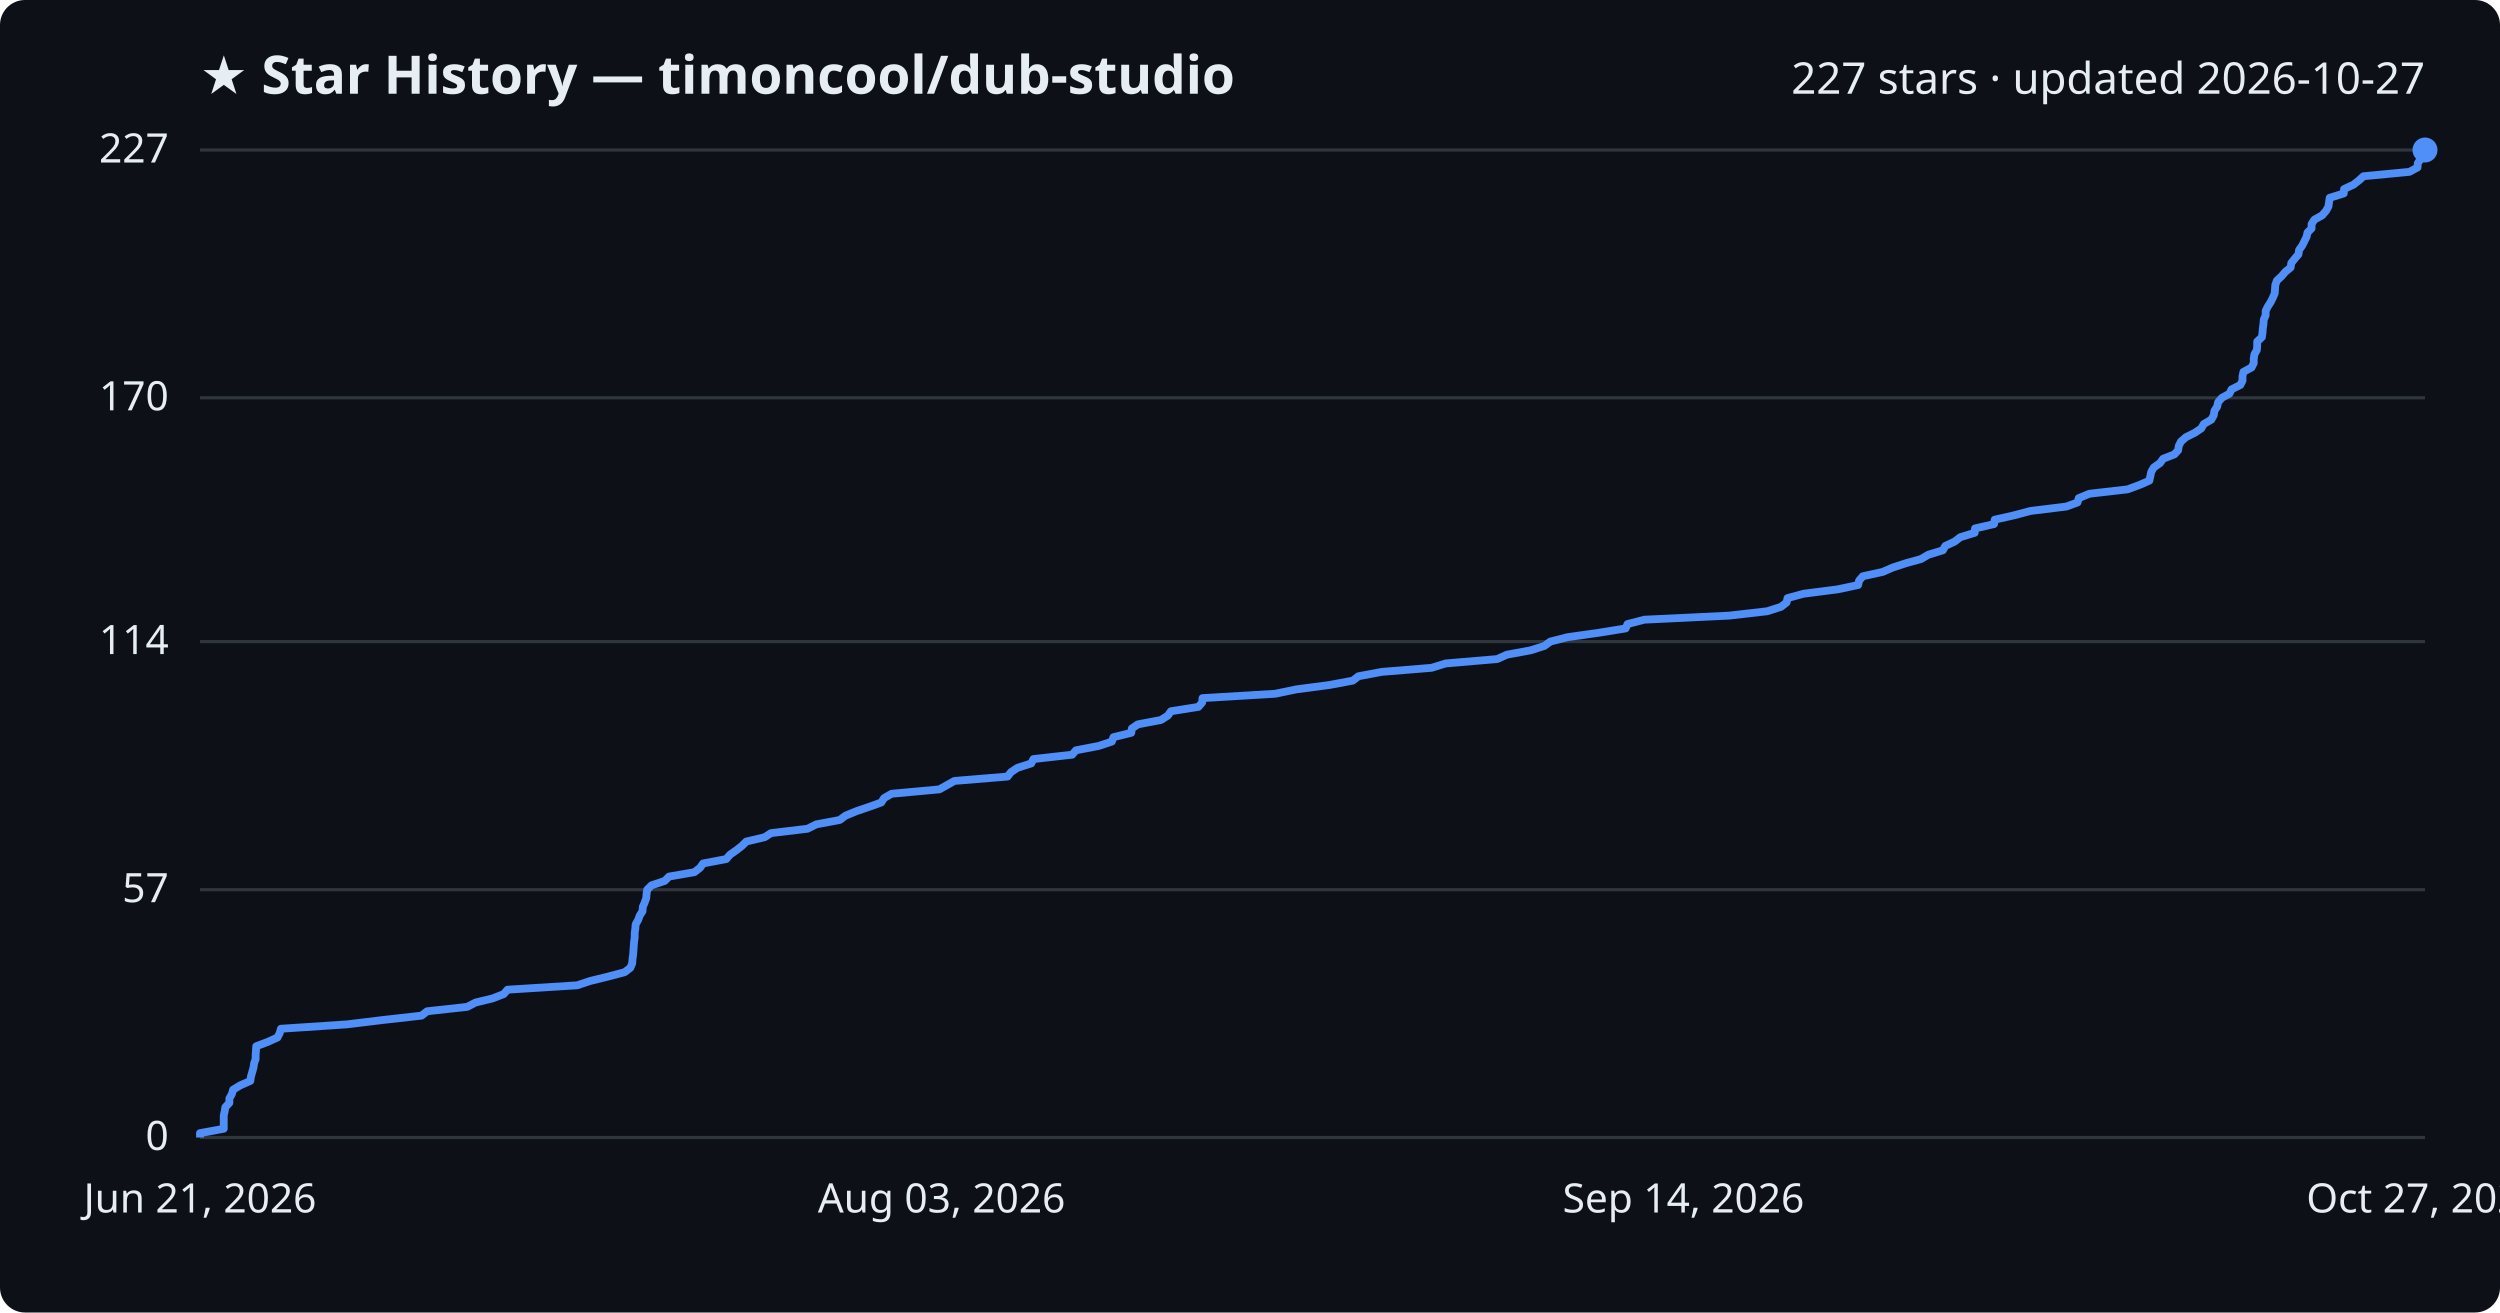
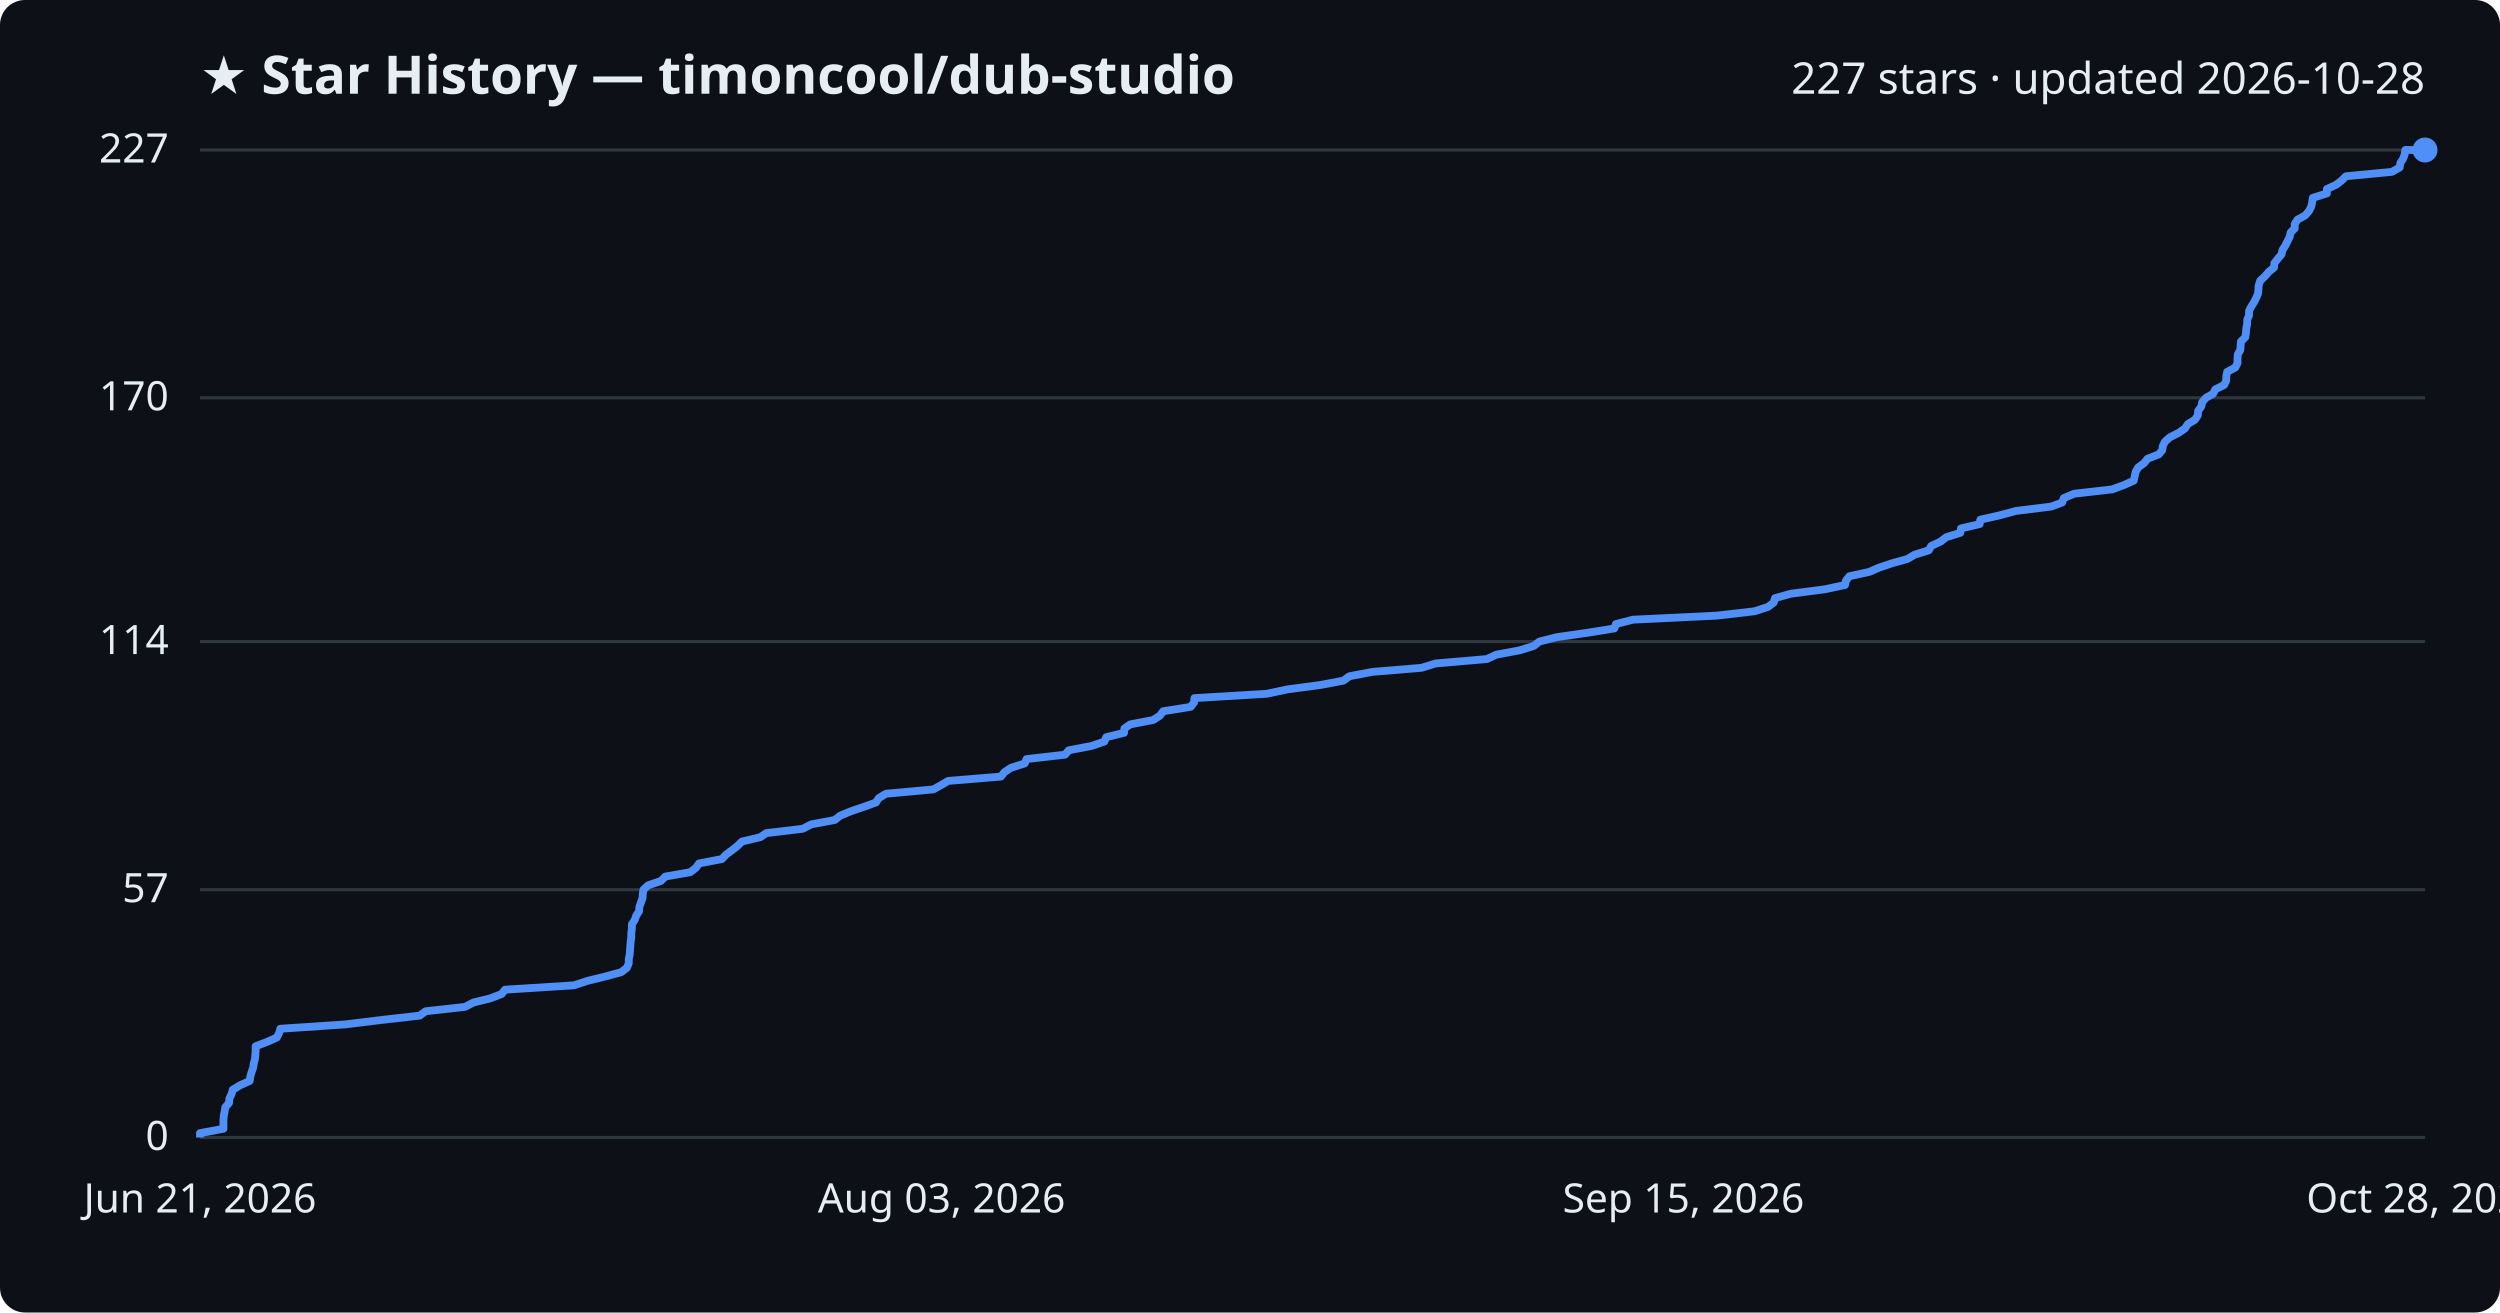
<svg xmlns="http://www.w3.org/2000/svg" viewBox="0 0 800 420" font-family="Segoe UI, sans-serif">
  <rect width="800" height="420" fill="#0d1117" rx="8" />
  <text x="64" y="30" fill="#e6edf3" font-size="17" font-weight="700">★ Star History — timoncool/dub-studio</text>
-   <text x="776" y="30" fill="#e6edf3" font-size="14" text-anchor="end">227 stars · updated 2026-10-27</text>
+   <text x="776" y="30" fill="#e6edf3" font-size="14" text-anchor="end">227 stars · updated 2026-10-28</text>
  <line x1="64" y1="364.0" x2="776" y2="364.0" stroke="#30363d" stroke-width="1" />
  <text x="54" y="368.0" fill="#e6edf3" font-size="13" text-anchor="end">0</text>
  <line x1="64" y1="284.7" x2="776" y2="284.7" stroke="#30363d" stroke-width="1" />
  <text x="54" y="288.7" fill="#e6edf3" font-size="13" text-anchor="end">57</text>
  <line x1="64" y1="205.3" x2="776" y2="205.3" stroke="#30363d" stroke-width="1" />
  <text x="54" y="209.3" fill="#e6edf3" font-size="13" text-anchor="end">114</text>
  <line x1="64" y1="127.3" x2="776" y2="127.3" stroke="#30363d" stroke-width="1" />
  <text x="54" y="131.3" fill="#e6edf3" font-size="13" text-anchor="end">170</text>
  <line x1="64" y1="48.0" x2="776" y2="48.0" stroke="#30363d" stroke-width="1" />
  <text x="54" y="52.0" fill="#e6edf3" font-size="13" text-anchor="end">227</text>
-   <path d="M64.0,364.0 L64.0,362.6 L71.6,361.2 L71.6,359.8 L71.6,358.4 L71.6,357.0 L71.9,355.6 L72.1,354.3 L73.4,352.9 L73.4,351.5 L74.2,350.1 L74.6,348.7 L76.9,347.3 L80.1,345.9 L80.3,344.5 L80.7,343.1 L81.1,341.7 L81.3,340.3 L81.8,338.9 L81.8,337.6 L81.9,336.2 L82.0,334.8 L85.7,333.4 L88.8,332.0 L89.5,330.6 L89.9,329.2 L111.0,327.8 L122.5,326.4 L134.9,325.0 L136.7,323.6 L149.5,322.2 L152.2,320.8 L157.6,319.5 L161.2,318.1 L162.4,316.7 L184.7,315.3 L188.9,313.9 L194.6,312.5 L199.9,311.1 L201.7,309.7 L202.3,308.3 L202.4,306.9 L202.6,305.5 L202.7,304.1 L202.8,302.7 L202.9,301.4 L203.1,300.0 L203.1,298.6 L203.3,297.2 L203.4,295.8 L204.2,294.4 L204.7,293.0 L205.6,291.6 L205.7,290.2 L206.3,288.8 L206.8,287.4 L206.9,286.0 L207.1,284.7 L208.5,283.3 L212.7,281.9 L214.1,280.5 L222.2,279.1 L224.0,277.7 L225.0,276.3 L232.4,274.9 L233.6,273.5 L235.6,272.1 L237.4,270.7 L238.8,269.3 L244.7,267.9 L246.7,266.6 L258.4,265.2 L261.2,263.8 L268.7,262.4 L270.6,261.0 L274.0,259.6 L278.1,258.2 L282.0,256.8 L282.9,255.4 L285.3,254.0 L300.6,252.6 L303.1,251.2 L305.4,249.9 L322.4,248.5 L323.5,247.1 L325.6,245.7 L330.0,244.3 L330.7,242.9 L343.1,241.5 L344.3,240.1 L351.6,238.7 L355.8,237.3 L356.3,235.9 L362.0,234.5 L362.2,233.1 L364.1,231.8 L371.5,230.4 L373.7,229.0 L374.7,227.6 L383.5,226.2 L384.7,224.8 L384.8,223.4 L408.1,222.0 L414.8,220.6 L425.4,219.2 L432.9,217.8 L434.7,216.4 L442.2,215.0 L458.1,213.7 L462.6,212.3 L479.1,210.9 L482.2,209.5 L489.8,208.1 L494.2,206.7 L496.1,205.3 L501.6,203.9 L511.5,202.5 L520.2,201.1 L520.8,199.7 L526.2,198.3 L553.3,197.0 L565.5,195.6 L569.9,194.2 L571.7,192.8 L572.0,191.4 L577.1,190.0 L588.0,188.6 L594.6,187.2 L594.9,185.8 L596.1,184.4 L602.5,183.0 L605.7,181.6 L610.0,180.2 L614.7,178.9 L617.1,177.5 L621.7,176.1 L622.5,174.7 L625.5,173.3 L627.3,171.9 L631.9,170.5 L632.0,169.1 L638.1,167.7 L638.3,166.3 L644.5,164.9 L649.8,163.5 L661.2,162.1 L664.8,160.8 L665.2,159.4 L668.6,158.0 L680.8,156.6 L684.6,155.2 L687.8,153.8 L688.1,152.4 L688.4,151.0 L689.2,149.6 L691.2,148.2 L692.2,146.8 L695.8,145.4 L697.0,144.1 L697.2,142.7 L697.9,141.3 L699.5,139.9 L702.3,138.5 L704.4,137.1 L705.2,135.7 L707.6,134.3 L708.4,132.9 L708.6,131.5 L709.5,130.1 L709.8,128.7 L711.0,127.3 L713.4,126.0 L714.1,124.6 L716.9,123.2 L717.6,121.8 L717.6,120.4 L717.9,119.0 L720.5,117.6 L721.2,116.2 L721.2,114.8 L721.4,113.4 L722.2,112.0 L722.3,110.6 L722.3,109.3 L723.8,107.9 L724.0,106.5 L724.1,105.1 L724.3,103.7 L724.4,102.3 L725.0,100.9 L725.0,99.5 L725.7,98.1 L726.6,96.7 L727.3,95.3 L727.9,93.9 L728.0,92.5 L728.1,91.2 L728.6,89.8 L730.1,88.4 L731.3,87.0 L733.0,85.6 L733.2,84.2 L734.3,82.8 L735.5,81.4 L735.7,80.0 L736.7,78.6 L737.4,77.2 L738.1,75.8 L738.4,74.4 L739.7,73.1 L739.7,71.7 L740.6,70.3 L743.1,68.9 L744.3,67.5 L745.1,66.1 L745.3,64.7 L745.5,63.3 L750.0,61.9 L750.1,60.5 L753.1,59.1 L754.9,57.7 L756.3,56.4 L771.0,55.0 L773.6,53.6 L773.7,52.2 L774.7,50.8 L775.2,49.4 L775.4,48.0 L776.0,48.0" fill="none" stroke="#4f8ff7" stroke-width="2.5" stroke-linejoin="round" />
+   <path d="M64.0,364.0 L64.0,362.6 L71.5,361.2 L71.5,359.8 L71.5,358.4 L71.6,357.0 L71.9,355.6 L72.1,354.3 L73.3,352.9 L73.4,351.5 L74.1,350.1 L74.5,348.7 L76.8,347.3 L79.9,345.9 L80.1,344.5 L80.5,343.1 L81.0,341.7 L81.2,340.3 L81.6,338.9 L81.7,337.6 L81.8,336.2 L81.8,334.8 L85.5,333.4 L88.6,332.0 L89.3,330.6 L89.7,329.2 L110.6,327.8 L122.0,326.4 L134.3,325.0 L136.2,323.6 L148.8,322.2 L151.5,320.8 L156.8,319.5 L160.5,318.1 L161.6,316.7 L183.7,315.3 L187.9,313.9 L193.6,312.5 L198.8,311.1 L200.6,309.7 L201.2,308.3 L201.2,306.9 L201.5,305.5 L201.6,304.1 L201.7,302.7 L201.8,301.4 L202.0,300.0 L202.0,298.6 L202.2,297.2 L202.2,295.8 L203.1,294.4 L203.6,293.0 L204.5,291.6 L204.6,290.2 L205.1,288.8 L205.6,287.4 L205.7,286.0 L205.9,284.7 L207.4,283.3 L211.5,281.9 L212.9,280.5 L220.9,279.1 L222.7,277.7 L223.7,276.3 L231.0,274.9 L232.3,273.5 L234.2,272.1 L236.0,270.7 L237.4,269.3 L243.3,267.9 L245.2,266.6 L256.9,265.2 L259.6,263.8 L267.1,262.4 L268.9,261.0 L272.3,259.6 L276.4,258.2 L280.3,256.8 L281.2,255.4 L283.5,254.0 L298.7,252.6 L301.2,251.2 L303.4,249.9 L320.3,248.5 L321.4,247.1 L323.5,245.7 L327.9,244.3 L328.5,242.9 L340.8,241.5 L342.0,240.1 L349.3,238.7 L353.4,237.3 L354.0,235.9 L359.7,234.5 L359.8,233.1 L361.7,231.8 L369.0,230.4 L371.2,229.0 L372.2,227.6 L381.0,226.2 L382.1,224.8 L382.2,223.4 L405.4,222.0 L412.0,220.6 L422.5,219.2 L429.9,217.8 L431.8,216.4 L439.2,215.0 L454.9,213.7 L459.4,212.3 L475.8,210.9 L478.8,209.5 L486.3,208.1 L490.8,206.7 L492.6,205.3 L498.1,203.9 L507.9,202.5 L516.6,201.1 L517.1,199.7 L522.5,198.3 L549.4,197.0 L561.5,195.6 L565.8,194.2 L567.6,192.8 L568.0,191.4 L573.0,190.0 L583.8,188.6 L590.4,187.2 L590.7,185.8 L591.8,184.4 L598.2,183.0 L601.4,181.6 L605.6,180.2 L610.3,178.9 L612.7,177.5 L617.2,176.1 L618.0,174.7 L621.0,173.3 L622.8,171.9 L627.3,170.5 L627.5,169.1 L633.5,167.7 L633.7,166.3 L639.9,164.9 L645.1,163.5 L656.4,162.1 L659.9,160.8 L660.4,159.4 L663.7,158.0 L675.9,156.6 L679.7,155.2 L682.8,153.8 L683.1,152.4 L683.4,151.0 L684.2,149.6 L686.1,148.2 L687.2,146.8 L690.8,145.4 L691.9,144.1 L692.1,142.7 L692.8,141.3 L694.4,139.9 L697.2,138.5 L699.2,137.1 L700.1,135.7 L702.4,134.3 L703.3,132.9 L703.4,131.5 L704.4,130.1 L704.7,128.7 L705.9,127.3 L708.2,126.0 L708.9,124.6 L711.7,123.2 L712.4,121.8 L712.4,120.4 L712.7,119.0 L715.3,117.6 L716.0,116.2 L716.0,114.8 L716.1,113.4 L716.9,112.0 L717.0,110.6 L717.1,109.3 L718.5,107.9 L718.7,106.5 L718.8,105.1 L719.1,103.7 L719.1,102.3 L719.7,100.9 L719.7,99.5 L720.4,98.1 L721.3,96.7 L722.0,95.3 L722.6,93.9 L722.7,92.5 L722.8,91.2 L723.3,89.8 L724.8,88.4 L726.0,87.0 L727.7,85.6 L727.8,84.2 L728.9,82.8 L730.1,81.4 L730.4,80.0 L731.3,78.6 L732.0,77.2 L732.7,75.8 L733.0,74.4 L734.3,73.1 L734.3,71.7 L735.2,70.3 L737.7,68.9 L738.9,67.5 L739.6,66.1 L739.9,64.7 L740.1,63.3 L744.6,61.9 L744.6,60.5 L747.6,59.1 L749.4,57.7 L750.7,56.4 L765.4,55.0 L767.9,53.6 L768.1,52.2 L769.0,50.8 L769.5,49.4 L769.7,48.0 L776.0,48.0" fill="none" stroke="#4f8ff7" stroke-width="2.5" stroke-linejoin="round" />
  <circle cx="776.0" cy="48.0" r="4" fill="#4f8ff7" />
  <text x="64.0" y="388" fill="#e6edf3" font-size="13" text-anchor="middle">Jun 21, 2026</text>
  <text x="301.3" y="388" fill="#e6edf3" font-size="13" text-anchor="middle">Aug 03, 2026</text>
-   <text x="538.7" y="388" fill="#e6edf3" font-size="13" text-anchor="middle">Sep 14, 2026</text>
-   <text x="776.0" y="388" fill="#e6edf3" font-size="13" text-anchor="middle">Oct 27, 2026</text>
+   <text x="538.7" y="388" fill="#e6edf3" font-size="13" text-anchor="middle">Sep 15, 2026</text>
+   <text x="776.0" y="388" fill="#e6edf3" font-size="13" text-anchor="middle">Oct 28, 2026</text>
</svg>
